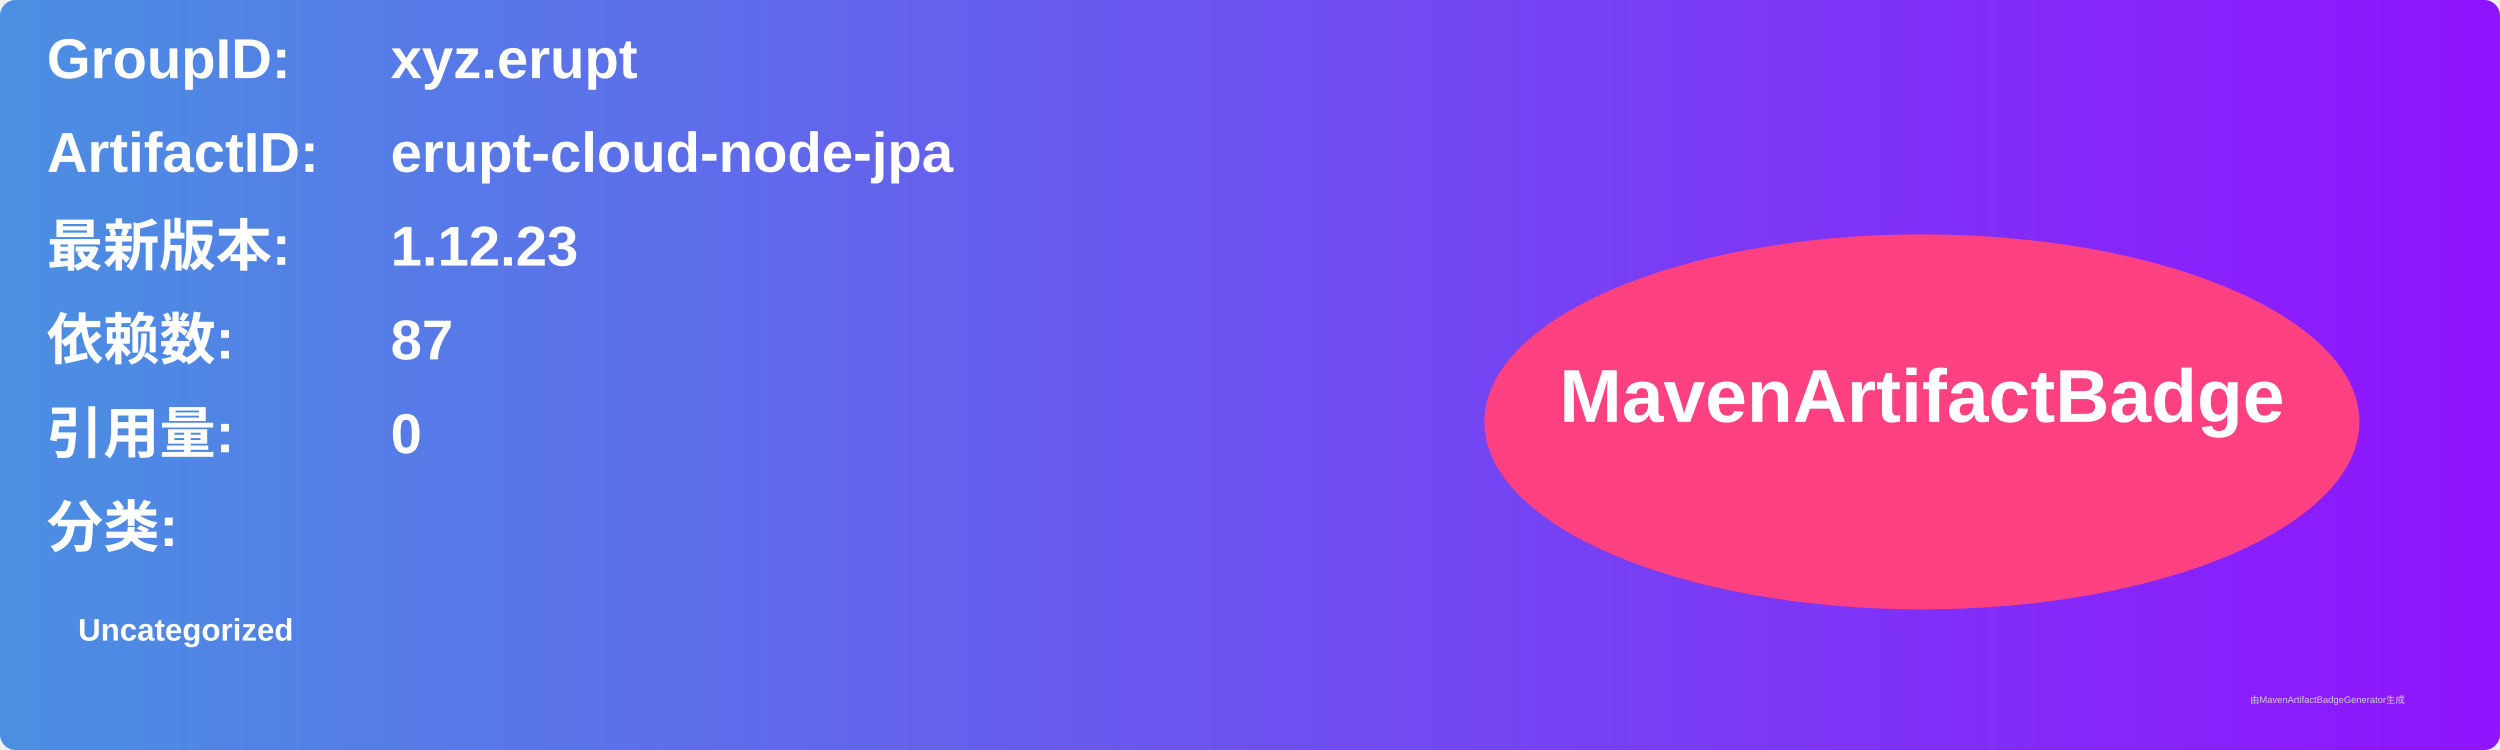
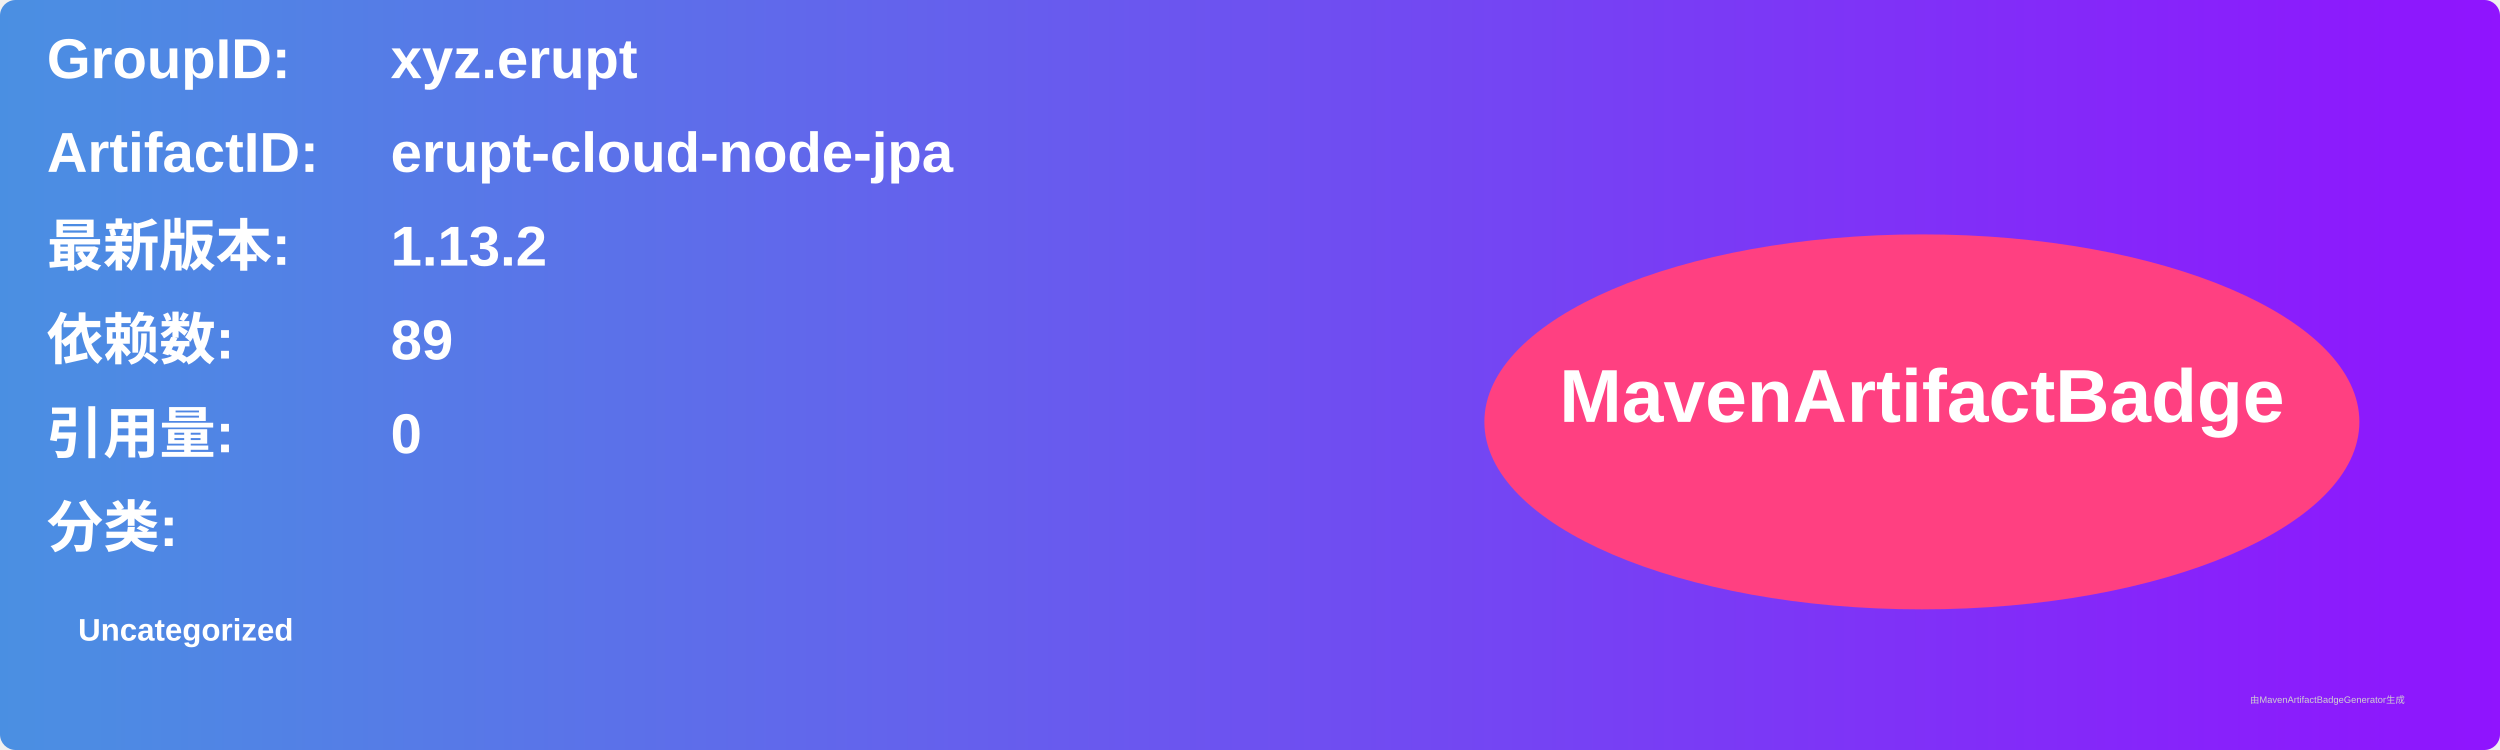
<svg xmlns="http://www.w3.org/2000/svg" width="800" height="240" viewBox="0 0 800 240">
  <linearGradient id="grad" x1="0%" y1="0%" x2="100%" y2="0%">
    <stop offset="0%" stop-color="#4a90e2" />
    <stop offset="100%" stop-color="#9013fe" />
  </linearGradient>
  <rect width="100%" height="100%" rx="5" ry="5" fill="url(#grad)" />
  <g transform="translate(15, 15)">
    <text x="0" y="10" font-family="Arial" font-size="18" fill="white" font-weight="bold" width="260">GroupID:</text>
    <text x="110" y="10" font-family="Arial" font-size="18" fill="white" font-weight="bold" width="460">xyz.erupt</text>
    <text x="0" y="40" font-family="Arial" font-size="18" fill="white" font-weight="bold" width="260">ArtifactID:</text>
    <text x="110" y="40" font-family="Arial" font-size="18" fill="white" font-weight="bold" width="460">erupt-cloud-node-jpa</text>
    <text x="0" y="70" font-family="Arial" font-size="18" fill="white" font-weight="bold">最新版本:</text>
    <text x="110" y="70" font-family="Arial" font-size="18" fill="white" font-weight="bold">
-       <tspan font-weight="bold">1.12.23</tspan>
+       <tspan font-weight="bold">1.13.2</tspan>
    </text>
    <text x="0" y="100" font-family="Arial" font-size="18" fill="white" font-weight="bold">依赖数: </text>
    <text x="110" y="100" font-family="Arial" font-size="18" fill="white">
-       <tspan font-weight="bold">87</tspan>
+       <tspan font-weight="bold">89</tspan>
    </text>
    <text x="0" y="130" font-family="Arial" font-size="18" fill="white" font-weight="bold">引用量: </text>
    <text x="110" y="130" font-family="Arial" font-size="18" fill="white">
      <tspan font-weight="bold">0</tspan>
    </text>
    <text x="0" y="160" font-family="Arial" font-size="18" fill="white" font-weight="bold">分类:</text>
    <text x="10" y="190" font-family="Arial" font-size="10" fill="white">
      <tspan font-weight="bold">Uncategorized</tspan>
    </text>
    <ellipse cx="600" cy="120" rx="140" ry="60" fill="#ff4081" />
    <text x="600" y="120" text-anchor="middle" font-family="Arial" font-size="24" fill="white" font-weight="bold">MavenArtifactBadge</text>
  </g>
  <text x="720" y="225" font-family="Arial" font-size="3" fill="#d0d0d0">由MavenArtifactBadgeGenerator生成</text>
</svg>
